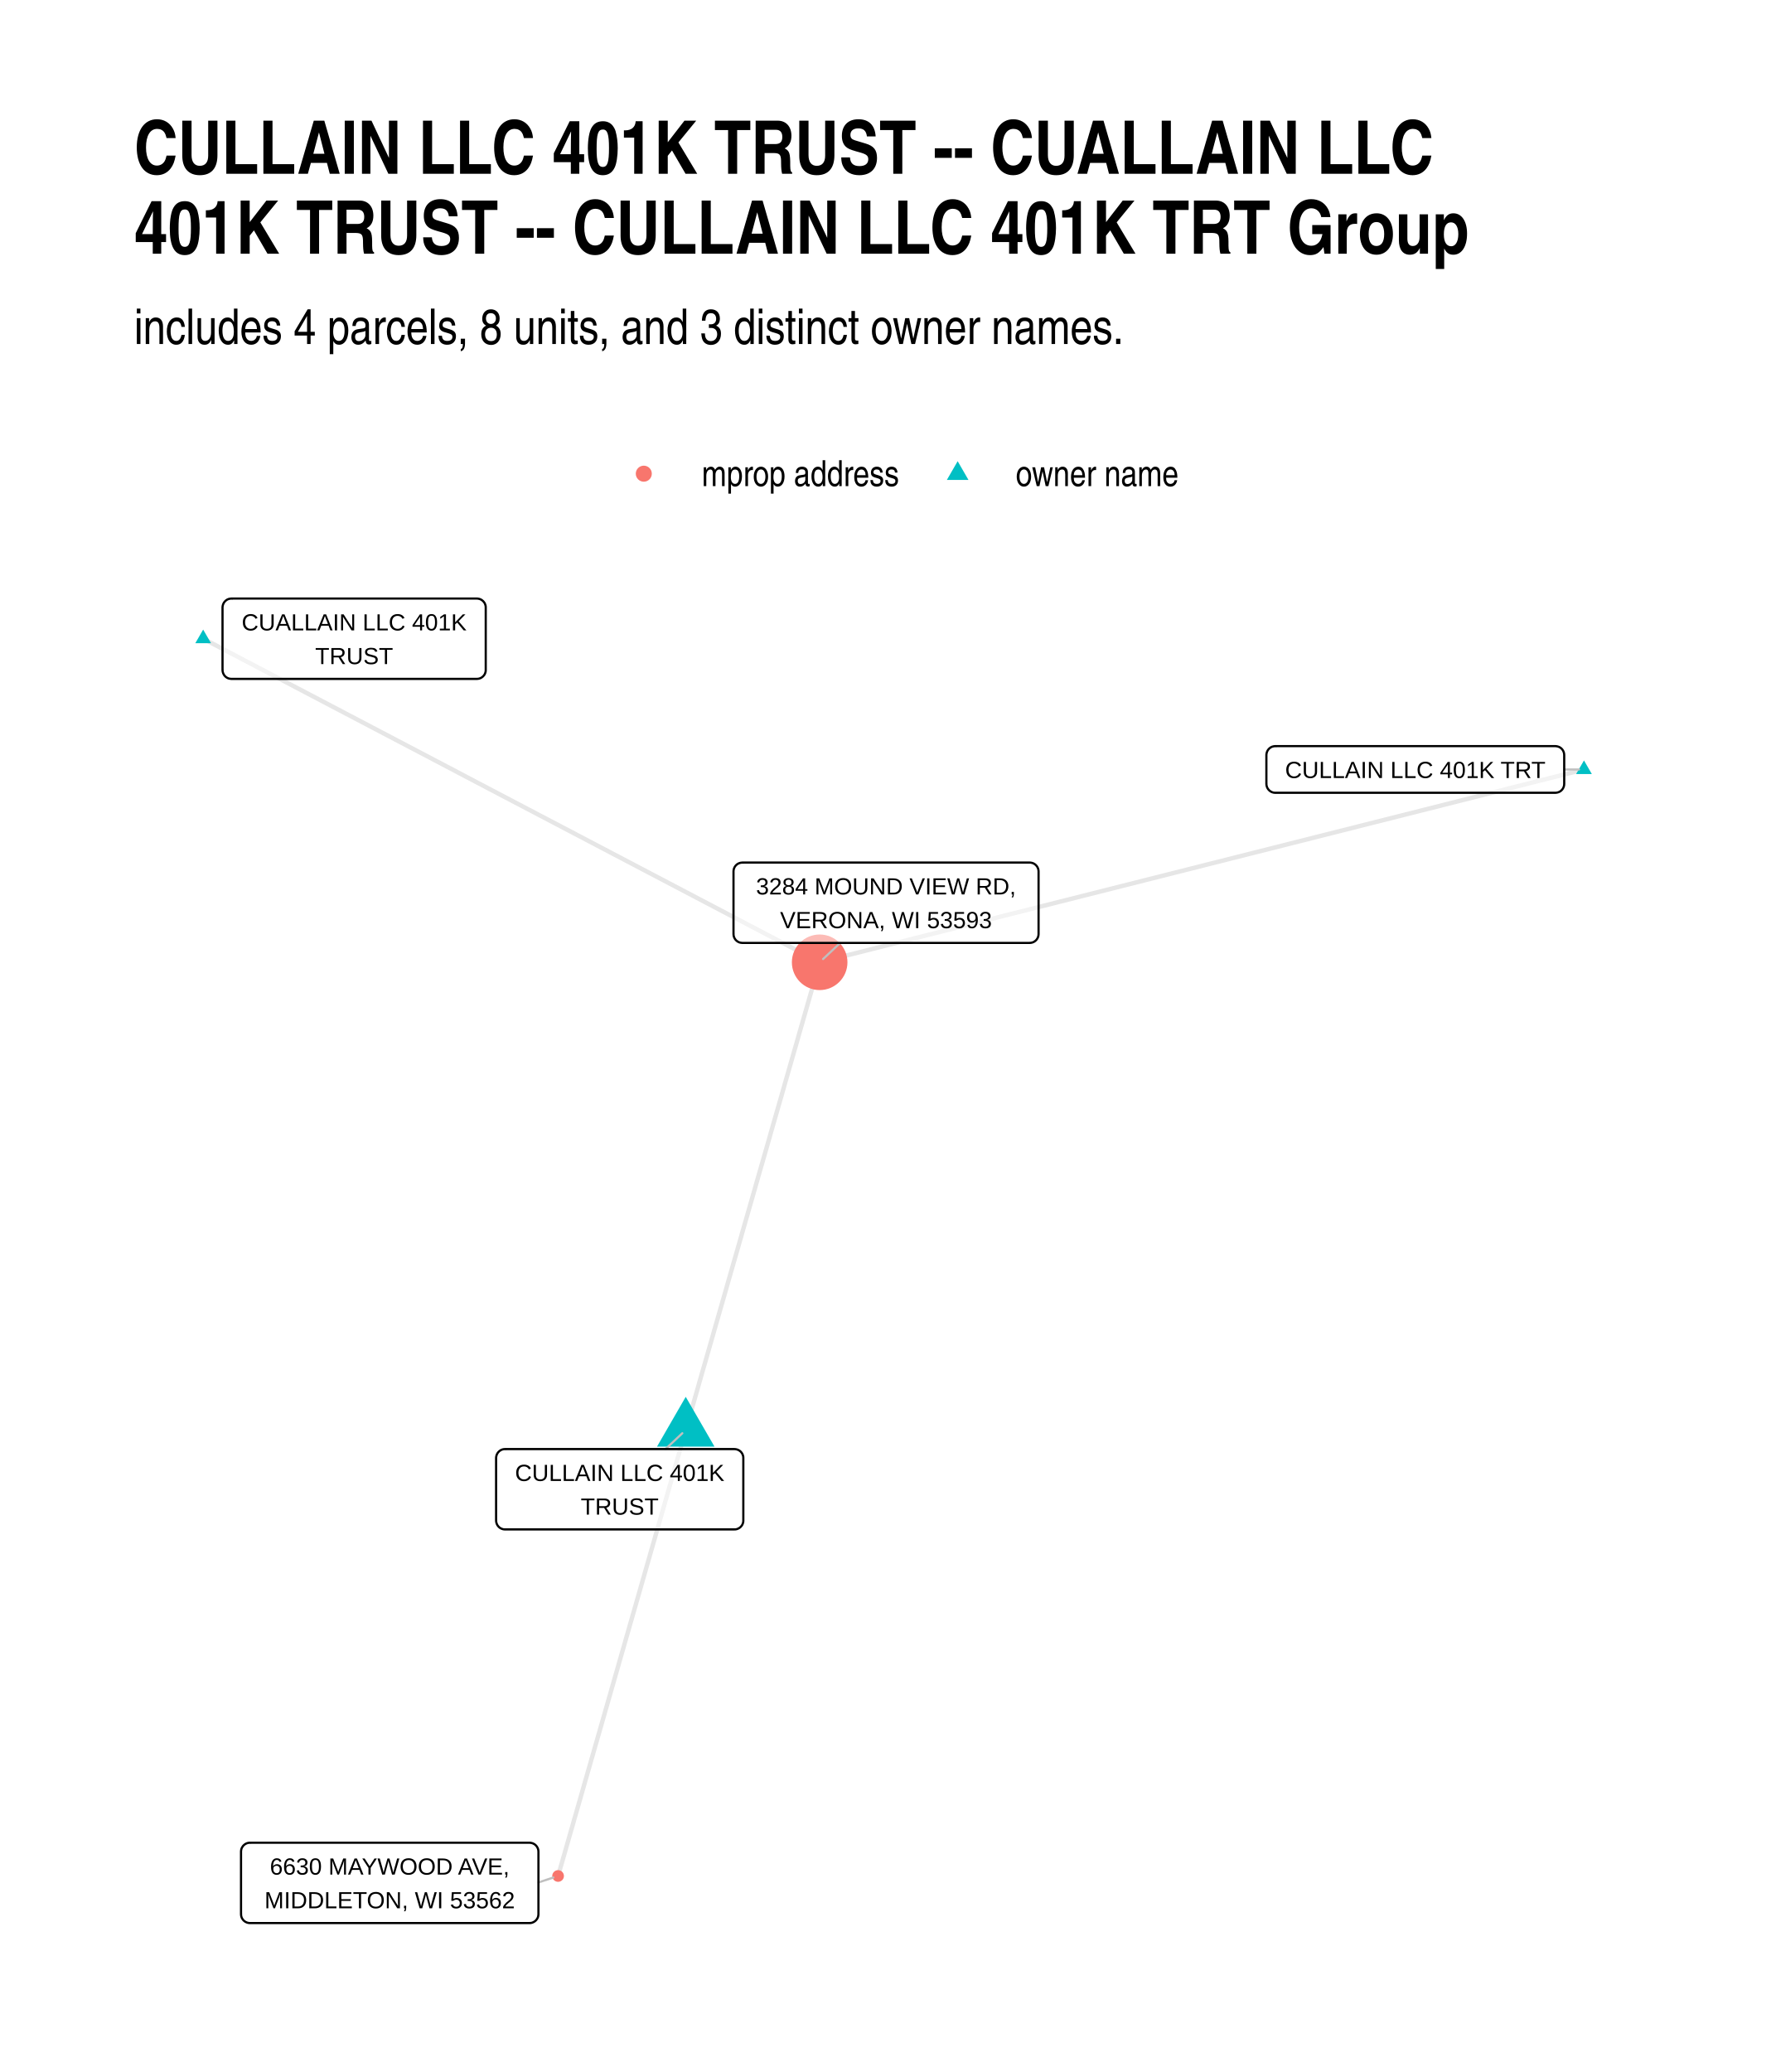
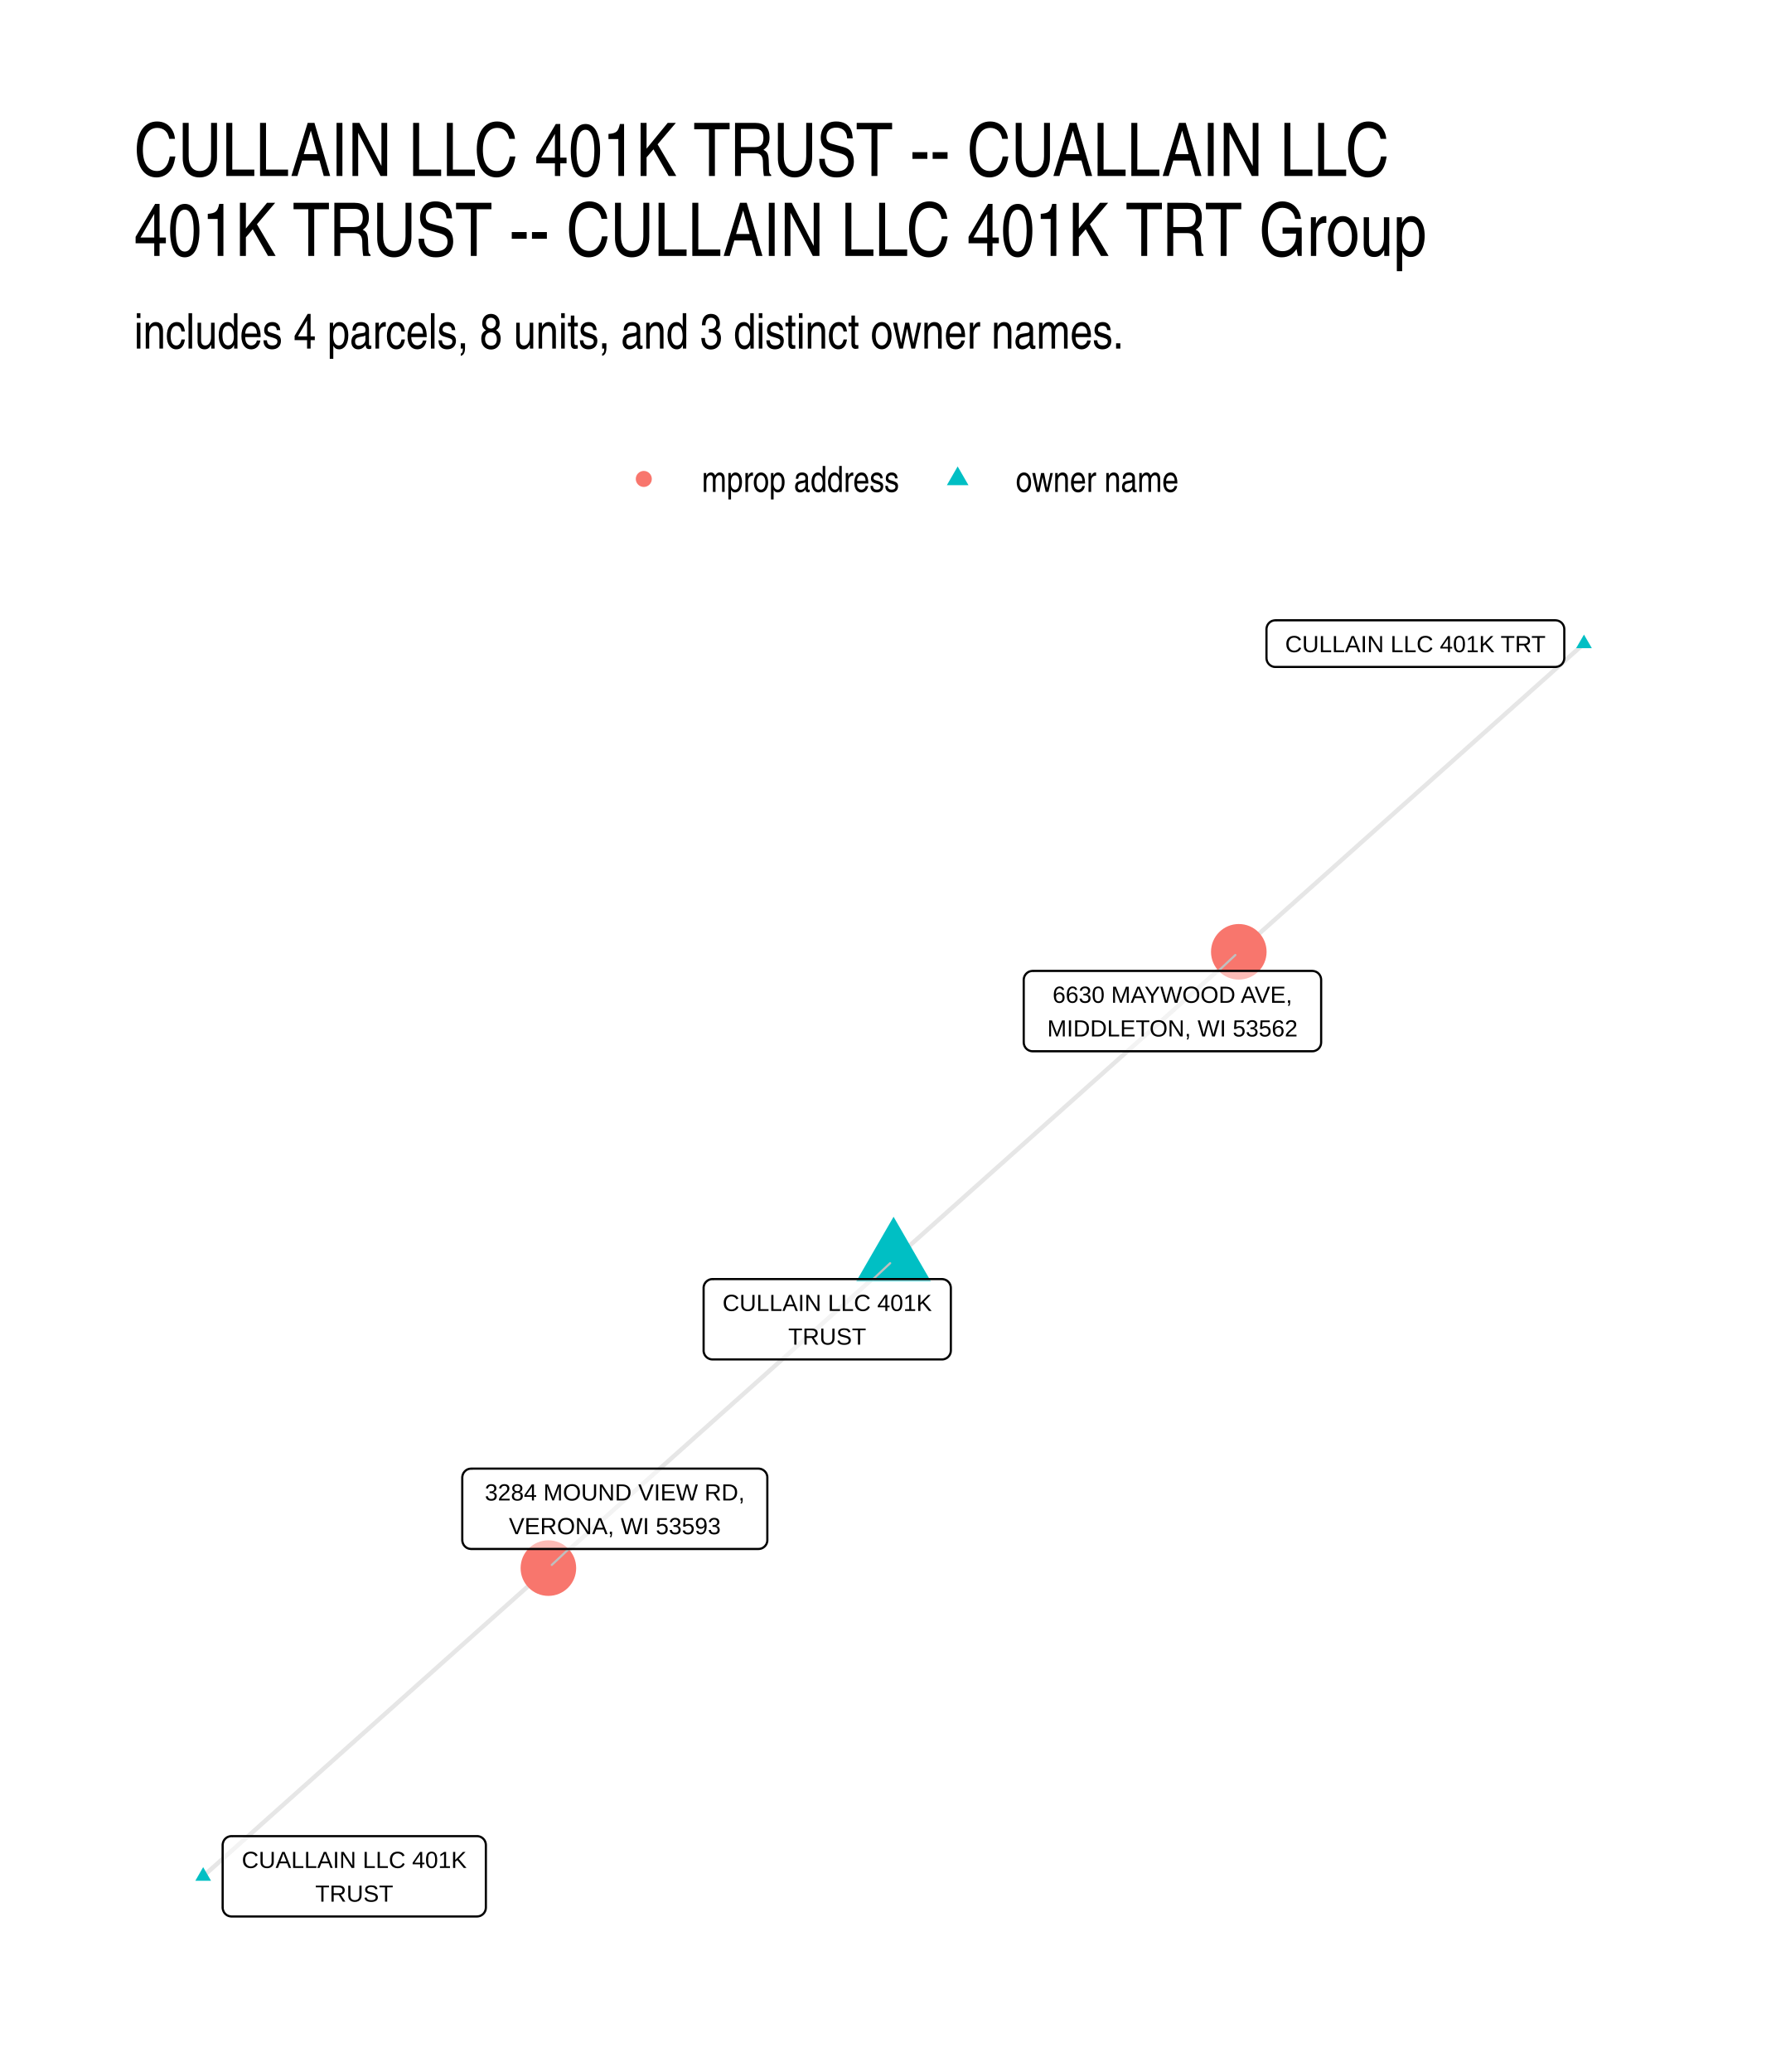
<svg xmlns="http://www.w3.org/2000/svg" width="576" height="672" class="svglite" viewBox="0 0 432 504">
  <defs>
    <style>.svglite line,.svglite polyline,.svglite polygon,.svglite path,.svglite circle{fill:none;stroke:#000000;stroke-linecap:round;stroke-linejoin:round;stroke-miterlimit:10.00}.svglite text{white-space:pre}</style>
  </defs>
  <rect width="100%" height="100%" style="stroke-linecap:round;stroke-linejoin:round;stroke-miterlimit:10.00;stroke:none;fill:#FFFFFF" />
  <defs>
    <clipPath id="cpMC4wMHw0MzIuMDB8MC4wMHw1MDQuMDA=">
      <path d="M0 0h432v504H0z" />
    </clipPath>
  </defs>
  <g clip-path="url(#cpMC4wMHw0MzIuMDB8MC4wMHw1MDQuMDA=)">
    <path d="M0 0h432v504H0z" style="stroke-width:1.07;stroke:none;fill:#FFFFFF" />
  </g>
  <defs>
-     <clipPath id="cpMzIuNjN8NDAyLjExfDE0MC4zMHw0NzEuMzc=">
-       <path d="M32.63 140.3h369.48v331.07H32.63z" />
+     <clipPath id="cpMzIuNjN8NDAyLjExfDE0MS41OHw0NzEuMzc=">
+       <path d="M32.63 141.58h369.48v329.8H32.63z" />
    </clipPath>
  </defs>
-   <g clip-path="url(#cpMzIuNjN8NDAyLjExfDE0MC4zMHw0NzEuMzc=)">
-     <path d="m166.81 347.85-.31 1.09-.31 1.1-.32 1.09-.31 1.1-.31 1.09-.32 1.1-.31 1.1-.32 1.09-.31 1.1-.31 1.09-.32 1.1-.31 1.09-.31 1.1-.32 1.1-.31 1.09-.32 1.1-.31 1.09-.31 1.1-.32 1.09-.31 1.1-.31 1.1-.32 1.09-.31 1.1-.31 1.09-.32 1.1-.31 1.09-.32 1.1-.31 1.1-.31 1.09-.32 1.1-.31 1.09-.31 1.1-.32 1.09-.31 1.1-.32 1.1-.31 1.09-.31 1.1-.32 1.09-.31 1.1-.31 1.1-.32 1.09-.31 1.1-.32 1.09-.31 1.1-.31 1.09-.32 1.1-.31 1.1-.31 1.09-.32 1.1-.31 1.09-.32 1.1-.31 1.09-.31 1.1-.32 1.1-.31 1.09-.31 1.1-.32 1.09-.31 1.1-.31 1.09-.32 1.1-.31 1.1-.32 1.09-.31 1.1-.31 1.09-.32 1.1-.31 1.09-.31 1.1-.32 1.1-.31 1.09-.32 1.1-.31 1.09-.31 1.1-.32 1.09-.31 1.1-.31 1.1-.32 1.09-.31 1.1-.32 1.09-.31 1.1-.31 1.09-.32 1.1-.31 1.1-.31 1.09-.32 1.1-.31 1.09-.32 1.1-.31 1.09-.31 1.1-.32 1.1-.31 1.09-.31 1.1-.32 1.09-.31 1.1-.31 1.1-.32 1.09-.31 1.1-.32 1.09-.31 1.1-.31 1.09m249.56-269.14-1.88.47-1.88.47-1.88.48-1.87.47-1.88.48-1.88.47-1.88.47-1.88.48-1.88.47-1.87.47-1.88.48-1.88.47-1.88.47-1.88.48-1.87.47-1.88.47-1.88.48-1.88.47-1.88.48-1.87.47-1.88.47-1.88.48-1.88.47-1.88.47-1.87.48-1.88.47-1.88.47-1.88.48-1.88.47-1.87.48-1.88.47-1.88.47-1.88.48-1.88.47-1.87.47-1.88.48-1.88.47-1.88.47-1.88.48-1.87.47-1.88.48-1.88.47-1.88.47-1.88.48-1.88.47-1.87.47-1.88.48-1.88.47-1.88.47-1.88.48-1.87.47-1.88.48-1.88.47-1.88.47-1.88.48-1.87.47-1.88.47-1.88.48-1.88.47-1.88.47-1.87.48-1.88.47-1.88.48-1.88.47-1.88.47-1.87.48-1.88.47-1.88.47-1.88.48-1.88.47-1.87.47-1.88.48-1.88.47-1.88.47-1.88.48-1.87.47-1.88.48-1.88.47-1.88.47-1.88.48-1.88.47-1.87.47-1.88.48-1.88.47-1.88.47-1.88.48-1.87.47-1.88.48-1.88.47-1.88.47-1.88.48-1.87.47-1.88.47-1.88.48-1.88.47-1.88.47-1.87.48-1.88.47-1.88.48M49.42 155.35l1.52.8 1.51.79 1.52.8 1.51.79 1.52.8 1.51.79 1.52.8 1.51.79 1.52.8 1.51.79 1.52.8 1.51.79 1.52.8 1.51.79 1.51.8 1.52.79 1.51.8 1.52.79 1.51.8 1.52.79 1.51.8 1.52.79 1.51.8 1.52.79 1.51.8 1.52.79 1.51.8 1.52.79 1.51.8 1.52.79 1.51.8 1.52.79 1.51.8 1.52.79 1.51.8 1.52.79 1.51.8 1.52.79 1.51.8 1.52.79 1.51.8 1.51.8 1.52.79 1.51.8 1.52.79 1.51.8 1.52.79 1.51.8 1.52.79 1.51.8 1.52.79 1.51.8 1.52.79 1.51.8 1.52.79 1.51.8 1.52.79 1.51.8 1.52.79 1.51.8 1.52.79 1.51.8 1.52.79 1.51.8 1.52.79 1.51.8 1.52.79 1.51.8 1.52.79 1.51.8 1.51.79 1.52.8 1.51.79 1.52.8 1.51.79 1.52.8 1.51.79 1.52.8 1.51.79 1.52.8 1.51.79 1.52.8 1.51.79 1.52.8 1.51.79 1.52.8 1.51.79 1.52.8 1.51.79 1.52.8 1.51.79 1.52.8 1.51.79 1.52.8 1.51.79 1.52.8 1.51.8 1.51.79 1.52.8m-32.58 113.78.33-1.15.33-1.15.33-1.15.33-1.15.33-1.15.33-1.15.33-1.15.33-1.15.33-1.15.32-1.15.33-1.15.33-1.15.33-1.15.33-1.14.33-1.15.33-1.15.33-1.15.33-1.15.33-1.15.33-1.15.32-1.15.33-1.15.33-1.15.33-1.15.33-1.15.33-1.15.33-1.15.33-1.14.33-1.15.33-1.15.32-1.15.33-1.15.33-1.15.33-1.15.33-1.15.33-1.15.33-1.15.33-1.15.33-1.15.33-1.15.33-1.15.32-1.14.33-1.15.33-1.15.33-1.15.33-1.15.33-1.15.33-1.15.33-1.15.33-1.15.33-1.15.32-1.15.33-1.15.33-1.15.33-1.15.33-1.15.33-1.14.33-1.15.33-1.15.33-1.15.33-1.15.33-1.15.32-1.15.33-1.15.33-1.15.33-1.15.33-1.15.33-1.15.33-1.15.33-1.15.33-1.14.33-1.15.32-1.15.33-1.15.33-1.15.33-1.15.33-1.15.33-1.15.33-1.15.33-1.15.33-1.15.33-1.15.33-1.15.32-1.15.33-1.14.33-1.15.33-1.15.33-1.15.33-1.15.33-1.15.33-1.15.33-1.15.33-1.15.32-1.15.33-1.15.33-1.15.33-1.15.33-1.15.33-1.14" style="stroke-width:1.07;stroke:#000000;stroke-opacity:0.10;stroke-linecap:butt" />
-     <path d="m166.81 339.77 7 12.11h-13.99zm218.51-154.8 1.91 3.31h-3.83zm-335.9-31.83 1.92 3.32h-3.83z" style="stroke-width:0.71;stroke:none;fill:#00BFC4" />
-     <circle cx="135.76" cy="456.32" r="1.42" style="stroke-width:0.71;stroke:none;fill:#F8766D" />
-     <circle cx="199.39" cy="234.07" r="6.76" style="stroke-width:0.71;stroke:none;fill:#F8766D" />
-     <path d="m161.89 352.48 4.09-3.85m214.53-161.46h3.6M130.98 457.89l3.64-1.2m69.77-227.33-4.17 3.92" style="stroke-width:0.53;stroke:#BFBFBF" />
-     <path d="M122.84 372.02h55.82-.08l.34-.01.35-.07.32-.13.3-.17.27-.22.23-.26.19-.29.13-.32.09-.34.02-.35h0v-15.22h0l-.02-.35-.09-.33-.13-.32-.19-.3-.23-.26-.27-.22-.3-.17-.32-.12-.35-.07-.26-.02h-55.82l.26.02-.34-.02-.35.04-.33.1-.32.15-.28.2-.25.24-.21.28-.16.3-.11.33-.06.35-.01.17v15.22l.01-.17v.35l.06.34.11.33.16.31.21.27.25.25.28.19.32.15.33.1.35.04z" style="stroke-width:0.53;fill:#FFFFFF;fill-opacity:0.50" />
-     <text x="150.75" y="360.23" lengthAdjust="spacingAndGlyphs" style="font-size:5.69px;font-family:&quot;Liberation Sans&quot;" text-anchor="middle" textLength="52.94">CULLAIN LLC 401K</text>
-     <text x="150.75" y="368.42" lengthAdjust="spacingAndGlyphs" style="font-size:5.69px;font-family:&quot;Liberation Sans&quot;" text-anchor="middle" textLength="18.68">TRUST</text>
-     <path d="M310.22 192.84h68.13-.09l.35-.02.34-.07.33-.12.3-.17.27-.22.23-.26.18-.3.14-.32.08-.33.03-.35h0v-7.03h0l-.03-.34-.08-.34-.14-.32-.18-.3-.23-.26-.27-.22-.3-.17-.33-.12-.34-.07-.26-.02h-68.13l.26.02-.34-.02-.35.05-.33.09-.32.15-.28.2-.25.24-.21.28-.16.31-.11.33-.06.34-.01.17v7.03l.01-.17v.34l.06.35.11.33.16.3.21.28.25.24.28.2.32.15.33.1.35.04z" style="stroke-width:0.53;fill:#FFFFFF;fill-opacity:0.50" />
-     <text x="344.29" y="189.24" lengthAdjust="spacingAndGlyphs" style="font-size:5.69px;font-family:&quot;Liberation Sans&quot;" text-anchor="middle" textLength="65.25">CULLAIN LLC 401K TRT</text>
-     <path d="M56.29 165.14H116l-.08-.01.34-.01.34-.07.33-.12.3-.18.27-.22.23-.26.19-.29.13-.32.09-.34.02-.34h0v-15.23h0l-.02-.34-.09-.34-.13-.32-.19-.29-.23-.26-.27-.22-.3-.18-.33-.12-.34-.07-.26-.02H56.29l.26.02-.34-.01-.35.04-.33.09-.32.15-.28.2-.25.24-.21.28-.16.31-.11.33-.06.34-.01.17v15.23l.01-.18v.35l.06.34.11.33.16.31.21.28.25.24.28.2.32.15.33.09.35.04z" style="stroke-width:0.53;fill:#FFFFFF;fill-opacity:0.50" />
-     <text x="86.15" y="153.34" lengthAdjust="spacingAndGlyphs" style="font-size:5.69px;font-family:&quot;Liberation Sans&quot;" text-anchor="middle" textLength="56.83">CUALLAIN LLC 401K</text>
-     <text x="86.15" y="161.54" lengthAdjust="spacingAndGlyphs" style="font-size:5.69px;font-family:&quot;Liberation Sans&quot;" text-anchor="middle" textLength="18.68">TRUST</text>
-     <path d="M60.79 467.77h68.03-.09l.35-.01.34-.07.32-.13.3-.17.27-.22.23-.26.19-.29.14-.32.08-.34.03-.35h0v-15.22h0l-.03-.35-.08-.33-.14-.32-.19-.3-.23-.26-.27-.22-.3-.17-.32-.12-.34-.07-.26-.02H60.79l.26.02-.35-.02-.34.04-.33.1-.32.15-.28.2-.26.24-.2.28-.17.3-.11.33-.05.35-.01.17v15.22l.01-.17v.35l.05.34.11.33.17.31.2.27.26.25.28.19.32.15.33.1.34.04z" style="stroke-width:0.53;fill:#FFFFFF;fill-opacity:0.50" />
-     <text x="94.8" y="455.98" lengthAdjust="spacingAndGlyphs" style="font-size:5.69px;font-family:&quot;Liberation Sans&quot;" text-anchor="middle" textLength="61.7">6630 MAYWOOD AVE,</text>
-     <text x="94.8" y="464.17" lengthAdjust="spacingAndGlyphs" style="font-size:5.69px;font-family:&quot;Liberation Sans&quot;" text-anchor="middle" textLength="65.15">MIDDLETON, WI 53562</text>
-     <path d="M180.59 229.36h69.89l-.09-.01.35-.01.34-.07.33-.12.3-.18.27-.22.23-.26.18-.29.14-.32.08-.34.03-.34h0v-15.23h0l-.03-.34-.08-.34-.14-.32-.18-.29-.23-.26-.27-.22-.3-.18-.33-.12-.34-.07-.26-.02h-69.89l.26.02-.35-.01-.34.04-.34.1-.31.14-.29.2-.25.24-.21.28-.16.31-.11.33-.05.34-.01.17v15.23l.01-.18v.35l.05.34.11.33.16.31.21.28.25.24.29.2.31.15.34.09.34.04z" style="stroke-width:0.53;fill:#FFFFFF;fill-opacity:0.50" />
-     <text x="215.53" y="217.56" lengthAdjust="spacingAndGlyphs" style="font-size:5.69px;font-family:&quot;Liberation Sans&quot;" text-anchor="middle" textLength="67.01">3284 MOUND VIEW RD,</text>
-     <text x="215.53" y="225.76" lengthAdjust="spacingAndGlyphs" style="font-size:5.69px;font-family:&quot;Liberation Sans&quot;" text-anchor="middle" textLength="54.89">VERONA, WI 53593</text>
+   <g clip-path="url(#cpMzIuNjN8NDAyLjExfDE0MS41OHw0NzEuMzc=)">
+     <path d="m217.37 306.48.85-.76.85-.76.85-.76.85-.75.84-.76.85-.76.85-.75.85-.76.85-.76.84-.76.85-.75.85-.76.85-.76.85-.75.85-.76.84-.76.85-.75.85-.76.85-.76.85-.76.84-.75.85-.76.85-.76.85-.75.85-.76.85-.76.84-.76.85-.75.85-.76.85-.76.85-.75.85-.76.84-.76.85-.76.85-.75.85-.76.85-.76.84-.75.85-.76.85-.76.85-.76.85-.75.85-.76.84-.76.85-.75.85-.76.85-.76.85-.76.84-.75.85-.76.85-.76.85-.75.85-.76.85-.76.84-.76.85-.75.85-.76.85-.76.85-.75.85-.76.84-.76.85-.75.85-.76.85-.76.85-.76.84-.75.85-.76.85-.76.85-.75.85-.76.85-.76.84-.76.85-.75.85-.76.85-.76.85-.75.84-.76.85-.76.85-.76.85-.75.85-.76.85-.76.84-.75.85-.76.85-.76.85-.76.85-.75.84-.76.85-.76.85-.75.85-.76.85-.76.85-.76.84-.75.85-.76.85-.76.85-.75.85-.76.85-.76m83.97-74.95-.85.75-.85.76-.85.76-.85.76-.84.75-.85.76-.85.76-.85.75-.85.76-.84.76-.85.76-.85.75-.85.76-.85.76-.85.75-.84.76-.85.76-.85.76-.85.75-.85.76-.84.76-.85.75-.85.76-.85.76-.85.76-.85.75-.84.76-.85.76-.85.75-.85.76-.85.76-.85.76-.84.75-.85.76-.85.76-.85.75-.85.76-.84.76-.85.76-.85.75-.85.76-.85.76-.85.75-.84.76-.85.76-.85.76-.85.75-.85.76-.84.76-.85.75-.85.76-.85.76-.85.75-.85.76-.84.76-.85.76-.85.75-.85.76-.85.76-.84.75-.85.76-.85.76-.85.76-.85.75-.85.76-.84.76-.85.75-.85.76-.85.76-.85.76-.85.75-.84.76-.85.76-.85.75-.85.76-.85.76-.84.76-.85.75-.85.76-.85.76-.85.75-.85.76-.84.76-.85.76-.85.75-.85.76-.85.76-.84.75-.85.76-.85.76-.85.76-.85.75-.85.76-.84.76-.85.75-.85.76-.85.76-.85.75-.84.76M49.42 456.38l.85-.76.85-.75.85-.76.85-.76.84-.75.85-.76.85-.76.85-.76.85-.75.84-.76.85-.76.85-.75.85-.76.85-.76.85-.75.84-.76.85-.76.85-.76.85-.75.85-.76.85-.76.84-.75.85-.76.85-.76.85-.76.85-.75.84-.76.85-.76.85-.75.85-.76.85-.76.85-.76.84-.75.85-.76.85-.76.85-.75.85-.76.85-.76.84-.76.85-.75.85-.76.85-.76.85-.75.84-.76.85-.76.85-.75.85-.76.85-.76.85-.76.84-.75.85-.76.85-.76.85-.75.85-.76.85-.76.84-.76.85-.75.85-.76.85-.76.85-.75.84-.76.85-.76.85-.76.85-.75.85-.76.85-.76.84-.75.85-.76.85-.76.85-.76.85-.75.85-.76.84-.76.85-.75.85-.76.85-.76.85-.75.84-.76.85-.76.85-.76.85-.75.85-.76.85-.76.84-.75.85-.76.85-.76.85-.76.85-.75.85-.76.84-.76.85-.75.85-.76.85-.76.85-.76.84-.75.85-.76.85-.76.85-.75.85-.76m83.97-74.95-.85.75-.84.76-.85.76-.85.75-.85.76-.85.76-.85.76-.84.75-.85.76-.85.76-.85.75-.85.76-.84.76-.85.76-.85.75-.85.76-.85.76-.85.75-.84.76-.85.76-.85.76-.85.75-.85.76-.84.76-.85.75-.85.76-.85.76-.85.75-.85.76-.84.76-.85.76-.85.75-.85.76-.85.76-.85.75-.84.76-.85.76-.85.76-.85.75-.85.76-.84.76-.85.75-.85.76-.85.76-.85.76-.85.75-.84.76-.85.76-.85.75-.85.76-.85.76-.85.76-.84.75-.85.76-.85.76-.85.75-.85.76-.84.76-.85.75-.85.76-.85.76-.85.76-.85.75-.84.76-.85.76-.85.75-.85.76-.85.76-.85.76-.84.75-.85.76-.85.76-.85.75-.85.76-.84.76-.85.76-.85.75-.85.76-.85.76-.85.75-.84.76-.85.76-.85.76-.85.75-.85.76-.85.76-.84.75-.85.76-.85.76-.85.76-.85.75-.84.76-.85.76-.85.75-.85.76-.85.76-.85.75-.84.76-.85.76" style="stroke-width:1.07;stroke:#000000;stroke-opacity:0.10;stroke-linecap:butt" />
+     <path d="m217.37 295.97 9.1 15.76h-18.2zm167.95-141.61 1.91 3.31h-3.83zM49.42 454.17l1.92 3.32h-3.83z" style="stroke-width:0.71;stroke:none;fill:#00BFC4" />
+     <circle cx="301.35" cy="231.52" r="6.76" style="stroke-width:0.71;stroke:none;fill:#F8766D" />
+     <circle cx="133.4" cy="381.43" r="6.76" style="stroke-width:0.71;stroke:none;fill:#F8766D" />
+     <path d="m212.41 311.13 4.13-3.87m79.85-71.09 4.12-3.87M138.36 376.78l-4.13 3.87" style="stroke-width:0.53;stroke:#BFBFBF" />
+     <path d="M173.32 330.67h55.82-.09l.35-.01.34-.07.32-.13.31-.17.26-.22.24-.26.18-.29.14-.32.08-.34.03-.35h0v-15.22h0l-.03-.35-.08-.33-.14-.32-.18-.3-.24-.26-.26-.22-.31-.17-.32-.12-.34-.07-.26-.02h-55.82l.26.02-.35-.02-.35.04-.33.1-.31.15-.29.2-.25.24-.21.28-.16.3-.11.33-.06.35v15.39-.17.35l.06.34.11.33.16.31.21.27.25.25.29.19.31.15.33.1.35.04z" style="stroke-width:0.53;fill:#FFFFFF;fill-opacity:0.50" />
+     <text x="201.23" y="318.88" lengthAdjust="spacingAndGlyphs" style="font-size:5.69px;font-family:&quot;Liberation Sans&quot;" text-anchor="middle" textLength="52.94">CULLAIN LLC 401K</text>
+     <text x="201.23" y="327.07" lengthAdjust="spacingAndGlyphs" style="font-size:5.69px;font-family:&quot;Liberation Sans&quot;" text-anchor="middle" textLength="18.68">TRUST</text>
+     <path d="M310.24 162.23h68.13-.09l.35-.02.34-.07.32-.12.31-.17.27-.22.23-.26.18-.3.14-.32.08-.33.03-.35h0v-7.03h0l-.03-.34-.08-.34-.14-.32-.18-.29-.23-.27-.27-.21-.31-.18-.32-.12-.34-.07-.26-.02h-68.13l.26.02-.34-.02-.35.05-.33.09-.32.15-.28.2-.25.24-.21.28-.16.31-.11.33-.06.34-.01.17v7.03l.01-.17v.34l.06.35.11.33.16.3.21.28.25.24.28.2.32.15.33.1.35.04z" style="stroke-width:0.53;fill:#FFFFFF;fill-opacity:0.50" />
+     <text x="344.31" y="158.63" lengthAdjust="spacingAndGlyphs" style="font-size:5.69px;font-family:&quot;Liberation Sans&quot;" text-anchor="middle" textLength="65.25">CULLAIN LLC 401K TRT</text>
+     <path d="M56.32 466.17h59.71-.08l.34-.02.34-.07.33-.12.3-.18.27-.22.23-.26.18-.29.14-.32.08-.34.03-.34h0v-15.22h0l-.03-.35-.08-.34-.14-.32-.18-.29-.23-.26-.27-.22-.3-.18-.33-.12-.34-.07-.26-.01H56.32l.26.01-.34-.01-.35.04-.33.1-.32.14-.28.2-.25.24-.21.28-.16.31-.11.33-.06.34-.01.18v15.22l.01-.18v.35l.06.34.11.33.16.31.21.28.25.24.28.2.32.15.33.09.35.05z" style="stroke-width:0.53;fill:#FFFFFF;fill-opacity:0.50" />
+     <text x="86.18" y="454.37" lengthAdjust="spacingAndGlyphs" style="font-size:5.69px;font-family:&quot;Liberation Sans&quot;" text-anchor="middle" textLength="56.83">CUALLAIN LLC 401K</text>
+     <text x="86.18" y="462.57" lengthAdjust="spacingAndGlyphs" style="font-size:5.69px;font-family:&quot;Liberation Sans&quot;" text-anchor="middle" textLength="18.68">TRUST</text>
+     <path d="M251.19 255.71h68.03-.09l.35-.01.34-.07.32-.13.31-.17.26-.22.24-.26.18-.29.14-.32.08-.34.03-.35h0v-15.22h0l-.03-.35-.08-.33-.14-.32-.18-.3-.24-.26-.26-.22-.31-.17-.32-.12-.34-.07-.26-.02h-68.03l.26.02-.34-.02-.35.05-.33.09-.32.15-.28.2-.25.24-.21.28-.16.3-.11.33-.06.35-.01.17v15.22l.01-.17v.35l.06.34.11.33.16.31.21.28.25.24.28.19.32.15.33.1.35.04z" style="stroke-width:0.53;fill:#FFFFFF;fill-opacity:0.50" />
+     <text x="285.21" y="243.92" lengthAdjust="spacingAndGlyphs" style="font-size:5.69px;font-family:&quot;Liberation Sans&quot;" text-anchor="middle" textLength="61.7">6630 MAYWOOD AVE,</text>
+     <text x="285.21" y="252.11" lengthAdjust="spacingAndGlyphs" style="font-size:5.69px;font-family:&quot;Liberation Sans&quot;" text-anchor="middle" textLength="65.15">MIDDLETON, WI 53562</text>
+     <path d="M114.61 376.78h69.89l-.08-.01.34-.01.35-.07.32-.12.3-.18.27-.22.23-.26.19-.29.13-.32.09-.34.02-.34h0v-15.23h0l-.02-.34-.09-.34-.13-.32-.19-.29-.23-.26-.27-.22-.3-.18-.32-.12-.35-.07-.26-.02h-69.89l.26.02-.34-.01-.35.04-.33.09-.32.15-.28.2-.25.24-.21.28-.16.31-.11.33-.06.34-.01.17v15.23l.01-.18v.35l.06.34.11.33.16.31.21.28.25.24.28.2.32.15.33.09.35.04z" style="stroke-width:0.53;fill:#FFFFFF;fill-opacity:0.50" />
+     <text x="149.56" y="364.98" lengthAdjust="spacingAndGlyphs" style="font-size:5.69px;font-family:&quot;Liberation Sans&quot;" text-anchor="middle" textLength="67.01">3284 MOUND VIEW RD,</text>
+     <text x="149.56" y="373.18" lengthAdjust="spacingAndGlyphs" style="font-size:5.69px;font-family:&quot;Liberation Sans&quot;" text-anchor="middle" textLength="54.89">VERONA, WI 53593</text>
  </g>
  <g clip-path="url(#cpMC4wMHw0MzIuMDB8MC4wMHw1MDQuMDA=)">
-     <circle cx="156.61" cy="115.22" r="1.95" style="stroke-width:0.71;stroke:none;fill:#F8766D" />
-     <path d="m232.96 112.18 2.63 4.56h-5.26z" style="stroke-width:0.71;stroke:none;fill:#00BFC4" />
-     <text x="170.72" y="118.25" lengthAdjust="spacingAndGlyphs" style="font-size:8.80px;font-family:&quot;Liberation Sans Narrow&quot;" textLength="48.12">mprop address</text>
-     <text x="247.08" y="118.25" lengthAdjust="spacingAndGlyphs" style="font-size:8.80px;font-family:&quot;Liberation Sans Narrow&quot;" textLength="39.69">owner name</text>
-     <text x="32.63" y="83.67" lengthAdjust="spacingAndGlyphs" style="font-size:12.00px;font-family:&quot;Liberation Sans Narrow&quot;" textLength="241.29">includes 4 parcels, 8 units, and 3 distinct owner names.</text>
-     <text x="32.63" y="42.27" lengthAdjust="spacingAndGlyphs" style="font-size:18.00px;font-weight:bold;font-family:&quot;Liberation Sans Narrow&quot;" textLength="316.45">CULLAIN LLC 401K TRUST -- CUALLAIN LLC</text>
-     <text x="32.63" y="61.71" lengthAdjust="spacingAndGlyphs" style="font-size:18.00px;font-weight:bold;font-family:&quot;Liberation Sans Narrow&quot;" textLength="324.68">401K TRUST -- CULLAIN LLC 401K TRT Group</text>
+     <circle cx="156.61" cy="116.5" r="1.95" style="stroke-width:0.71;stroke:none;fill:#F8766D" />
+     <path d="m232.96 113.46 2.63 4.56h-5.26z" style="stroke-width:0.71;stroke:none;fill:#00BFC4" />
+     <text x="170.73" y="119.66" lengthAdjust="spacingAndGlyphs" style="font-size:8.80px;font-weight:0;font-family:&quot;Nimbus Sans Narrow&quot;" textLength="48.11">mprop address</text>
+     <text x="247.08" y="119.66" lengthAdjust="spacingAndGlyphs" style="font-size:8.80px;font-weight:0;font-family:&quot;Nimbus Sans Narrow&quot;" textLength="39.69">owner name</text>
+     <text x="32.63" y="84.79" lengthAdjust="spacingAndGlyphs" style="font-size:12.00px;font-weight:0;font-family:&quot;Nimbus Sans Narrow&quot;" textLength="241.18">includes 4 parcels, 8 units, and 3 distinct owner names.</text>
+     <text x="32.63" y="42.81" lengthAdjust="spacingAndGlyphs" style="font-size:18.00px;font-weight:0;font-family:&quot;Nimbus Sans Narrow&quot;" textLength="316.54">CULLAIN LLC 401K TRUST -- CUALLAIN LLC</text>
+     <text x="32.63" y="62.25" lengthAdjust="spacingAndGlyphs" style="font-size:18.00px;font-weight:0;font-family:&quot;Nimbus Sans Narrow&quot;" textLength="324.79">401K TRUST -- CULLAIN LLC 401K TRT Group</text>
  </g>
</svg>
